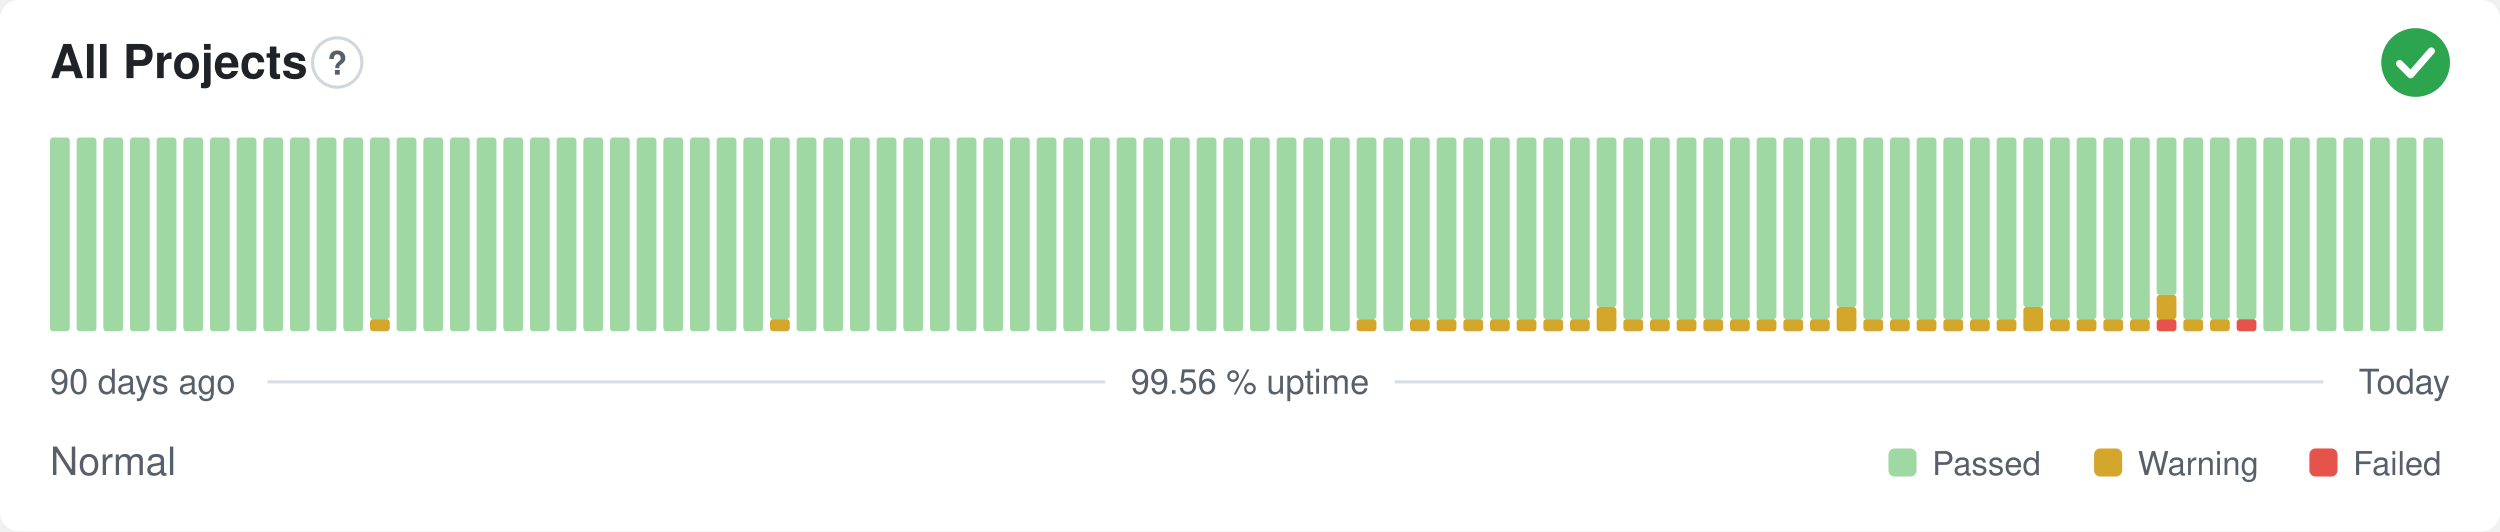
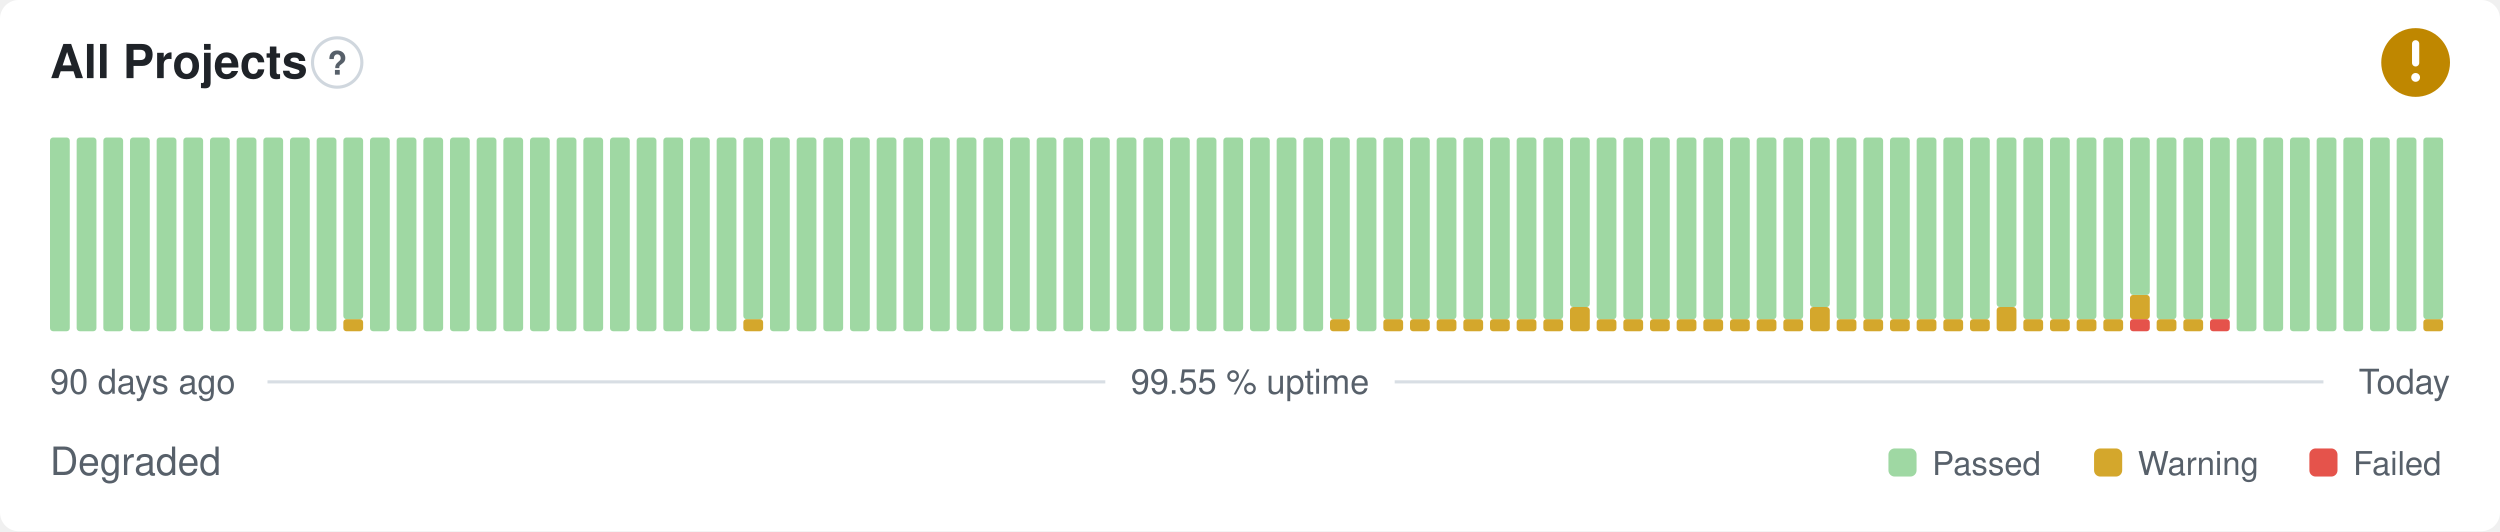
- <svg xmlns="http://www.w3.org/2000/svg" width="800" height="170" viewBox="0 0 800 170" role="img" aria-label="All Projects: Normal, 99.56 % uptime over the last 90 days" font-family="-apple-system,BlinkMacSystemFont,'Segoe UI',Helvetica,Arial,sans-serif">
+ <svg xmlns="http://www.w3.org/2000/svg" width="800" height="170" viewBox="0 0 800 170" role="img" aria-label="All Projects: Degraded, 99.55 % uptime over the last 90 days" font-family="-apple-system,BlinkMacSystemFont,'Segoe UI',Helvetica,Arial,sans-serif">
  <style>
    @media (prefers-color-scheme: dark) {
      .bg { fill: #0d1117 }
      .title { fill: #e6edf3 }
      .muted { fill: #8b949e }
      .hint { stroke: #30363d }
      .rule { stroke: #30363d }
      .nodata { fill: #21262d }
    }
  </style>
  <rect class="bg" width="800" height="170" rx="6" fill="#ffffff" />
  <text class="title" x="16" y="25" font-size="15" font-weight="600" fill="#1f2328">All Projects</text>
  <circle class="hint" cx="107.9" cy="20" r="7.9" fill="none" stroke="#d0d7de" stroke-width="1" />
  <text class="muted" x="107.9" y="23.9" text-anchor="middle" font-size="10.4" font-weight="700" fill="#57606a">?</text>
-   <circle cx="773" cy="20" r="11" fill="#2da44e" />
-   <path d="M767.87 20.37l3.54 3.54 6.60 -7.58" fill="none" stroke="#fff" stroke-width="2.31" stroke-linecap="round" stroke-linejoin="round" />
+   <circle cx="773" cy="20" r="11" fill="#bf8700" />
+   <path d="M773 14.01v6.11" fill="none" stroke="#fff" stroke-width="2.31" stroke-linecap="round" stroke-linejoin="round" />
+   <circle cx="773" cy="24.77" r="1.41" fill="#fff" />
  <rect x="16.00" y="44.00" width="6.33" height="62.00" rx="1" fill="#9fd8a3" />
  <rect x="24.53" y="44.00" width="6.33" height="62.00" rx="1" fill="#9fd8a3" />
  <rect x="33.07" y="44.00" width="6.33" height="62.00" rx="1" fill="#9fd8a3" />
  <rect x="41.60" y="44.00" width="6.33" height="62.00" rx="1" fill="#9fd8a3" />
  <rect x="50.13" y="44.00" width="6.33" height="62.00" rx="1" fill="#9fd8a3" />
  <rect x="58.67" y="44.00" width="6.33" height="62.00" rx="1" fill="#9fd8a3" />
  <rect x="67.20" y="44.00" width="6.33" height="62.00" rx="1" fill="#9fd8a3" />
  <rect x="75.73" y="44.00" width="6.33" height="62.00" rx="1" fill="#9fd8a3" />
  <rect x="84.27" y="44.00" width="6.33" height="62.00" rx="1" fill="#9fd8a3" />
  <rect x="92.80" y="44.00" width="6.33" height="62.00" rx="1" fill="#9fd8a3" />
  <rect x="101.33" y="44.00" width="6.33" height="62.00" rx="1" fill="#9fd8a3" />
-   <rect x="109.87" y="44.00" width="6.33" height="62.00" rx="1" fill="#9fd8a3" />
-   <rect x="118.40" y="102.13" width="6.33" height="3.88" rx="1" fill="#d4a72c" />
-   <rect x="118.40" y="44.00" width="6.33" height="58.13" rx="1" fill="#9fd8a3" />
+   <rect x="109.87" y="102.13" width="6.33" height="3.88" rx="1" fill="#d4a72c" />
+   <rect x="109.87" y="44.00" width="6.33" height="58.13" rx="1" fill="#9fd8a3" />
+   <rect x="118.40" y="44.00" width="6.33" height="62.00" rx="1" fill="#9fd8a3" />
  <rect x="126.93" y="44.00" width="6.33" height="62.00" rx="1" fill="#9fd8a3" />
  <rect x="135.47" y="44.00" width="6.33" height="62.00" rx="1" fill="#9fd8a3" />
  <rect x="144.00" y="44.00" width="6.33" height="62.00" rx="1" fill="#9fd8a3" />
  <rect x="152.53" y="44.00" width="6.33" height="62.00" rx="1" fill="#9fd8a3" />
  <rect x="161.07" y="44.00" width="6.33" height="62.00" rx="1" fill="#9fd8a3" />
  <rect x="169.60" y="44.00" width="6.33" height="62.00" rx="1" fill="#9fd8a3" />
  <rect x="178.13" y="44.00" width="6.33" height="62.00" rx="1" fill="#9fd8a3" />
  <rect x="186.67" y="44.00" width="6.33" height="62.00" rx="1" fill="#9fd8a3" />
  <rect x="195.20" y="44.00" width="6.33" height="62.00" rx="1" fill="#9fd8a3" />
  <rect x="203.73" y="44.00" width="6.33" height="62.00" rx="1" fill="#9fd8a3" />
  <rect x="212.27" y="44.00" width="6.33" height="62.00" rx="1" fill="#9fd8a3" />
  <rect x="220.80" y="44.00" width="6.33" height="62.00" rx="1" fill="#9fd8a3" />
  <rect x="229.33" y="44.00" width="6.33" height="62.00" rx="1" fill="#9fd8a3" />
-   <rect x="237.87" y="44.00" width="6.33" height="62.00" rx="1" fill="#9fd8a3" />
-   <rect x="246.40" y="102.13" width="6.33" height="3.88" rx="1" fill="#d4a72c" />
-   <rect x="246.40" y="44.00" width="6.33" height="58.13" rx="1" fill="#9fd8a3" />
+   <rect x="237.87" y="102.13" width="6.33" height="3.88" rx="1" fill="#d4a72c" />
+   <rect x="237.87" y="44.00" width="6.33" height="58.13" rx="1" fill="#9fd8a3" />
+   <rect x="246.40" y="44.00" width="6.33" height="62.00" rx="1" fill="#9fd8a3" />
  <rect x="254.93" y="44.00" width="6.33" height="62.00" rx="1" fill="#9fd8a3" />
  <rect x="263.47" y="44.00" width="6.33" height="62.00" rx="1" fill="#9fd8a3" />
  <rect x="272.00" y="44.00" width="6.33" height="62.00" rx="1" fill="#9fd8a3" />
  <rect x="280.53" y="44.00" width="6.33" height="62.00" rx="1" fill="#9fd8a3" />
  <rect x="289.07" y="44.00" width="6.33" height="62.00" rx="1" fill="#9fd8a3" />
  <rect x="297.60" y="44.00" width="6.33" height="62.00" rx="1" fill="#9fd8a3" />
  <rect x="306.13" y="44.00" width="6.33" height="62.00" rx="1" fill="#9fd8a3" />
  <rect x="314.67" y="44.00" width="6.33" height="62.00" rx="1" fill="#9fd8a3" />
  <rect x="323.20" y="44.00" width="6.33" height="62.00" rx="1" fill="#9fd8a3" />
  <rect x="331.73" y="44.00" width="6.33" height="62.00" rx="1" fill="#9fd8a3" />
  <rect x="340.27" y="44.00" width="6.33" height="62.00" rx="1" fill="#9fd8a3" />
  <rect x="348.80" y="44.00" width="6.33" height="62.00" rx="1" fill="#9fd8a3" />
  <rect x="357.33" y="44.00" width="6.33" height="62.00" rx="1" fill="#9fd8a3" />
  <rect x="365.87" y="44.00" width="6.33" height="62.00" rx="1" fill="#9fd8a3" />
  <rect x="374.40" y="44.00" width="6.33" height="62.00" rx="1" fill="#9fd8a3" />
  <rect x="382.93" y="44.00" width="6.33" height="62.00" rx="1" fill="#9fd8a3" />
  <rect x="391.47" y="44.00" width="6.33" height="62.00" rx="1" fill="#9fd8a3" />
  <rect x="400.00" y="44.00" width="6.33" height="62.00" rx="1" fill="#9fd8a3" />
  <rect x="408.53" y="44.00" width="6.33" height="62.00" rx="1" fill="#9fd8a3" />
  <rect x="417.07" y="44.00" width="6.33" height="62.00" rx="1" fill="#9fd8a3" />
-   <rect x="425.60" y="44.00" width="6.33" height="62.00" rx="1" fill="#9fd8a3" />
-   <rect x="434.13" y="102.13" width="6.33" height="3.88" rx="1" fill="#d4a72c" />
-   <rect x="434.13" y="44.00" width="6.33" height="58.13" rx="1" fill="#9fd8a3" />
-   <rect x="442.67" y="44.00" width="6.33" height="62.00" rx="1" fill="#9fd8a3" />
+   <rect x="425.60" y="102.13" width="6.33" height="3.88" rx="1" fill="#d4a72c" />
+   <rect x="425.60" y="44.00" width="6.33" height="58.13" rx="1" fill="#9fd8a3" />
+   <rect x="434.13" y="44.00" width="6.33" height="62.00" rx="1" fill="#9fd8a3" />
+   <rect x="442.67" y="102.13" width="6.33" height="3.88" rx="1" fill="#d4a72c" />
+   <rect x="442.67" y="44.00" width="6.33" height="58.13" rx="1" fill="#9fd8a3" />
  <rect x="451.20" y="102.13" width="6.33" height="3.88" rx="1" fill="#d4a72c" />
  <rect x="451.20" y="44.00" width="6.33" height="58.13" rx="1" fill="#9fd8a3" />
  <rect x="459.73" y="102.13" width="6.33" height="3.88" rx="1" fill="#d4a72c" />
  <rect x="459.73" y="44.00" width="6.33" height="58.13" rx="1" fill="#9fd8a3" />
  <rect x="468.27" y="102.13" width="6.33" height="3.88" rx="1" fill="#d4a72c" />
  <rect x="468.27" y="44.00" width="6.33" height="58.13" rx="1" fill="#9fd8a3" />
  <rect x="476.80" y="102.13" width="6.33" height="3.88" rx="1" fill="#d4a72c" />
  <rect x="476.80" y="44.00" width="6.33" height="58.13" rx="1" fill="#9fd8a3" />
  <rect x="485.33" y="102.13" width="6.33" height="3.88" rx="1" fill="#d4a72c" />
  <rect x="485.33" y="44.00" width="6.33" height="58.13" rx="1" fill="#9fd8a3" />
  <rect x="493.87" y="102.13" width="6.33" height="3.88" rx="1" fill="#d4a72c" />
  <rect x="493.87" y="44.00" width="6.33" height="58.13" rx="1" fill="#9fd8a3" />
-   <rect x="502.40" y="102.13" width="6.33" height="3.88" rx="1" fill="#d4a72c" />
-   <rect x="502.40" y="44.00" width="6.33" height="58.13" rx="1" fill="#9fd8a3" />
-   <rect x="510.93" y="98.25" width="6.33" height="7.75" rx="1" fill="#d4a72c" />
-   <rect x="510.93" y="44.00" width="6.33" height="54.25" rx="1" fill="#9fd8a3" />
+   <rect x="502.40" y="98.25" width="6.33" height="7.75" rx="1" fill="#d4a72c" />
+   <rect x="502.40" y="44.00" width="6.33" height="54.25" rx="1" fill="#9fd8a3" />
+   <rect x="510.93" y="102.13" width="6.33" height="3.88" rx="1" fill="#d4a72c" />
+   <rect x="510.93" y="44.00" width="6.33" height="58.13" rx="1" fill="#9fd8a3" />
  <rect x="519.47" y="102.13" width="6.33" height="3.88" rx="1" fill="#d4a72c" />
  <rect x="519.47" y="44.00" width="6.33" height="58.13" rx="1" fill="#9fd8a3" />
  <rect x="528.00" y="102.13" width="6.33" height="3.88" rx="1" fill="#d4a72c" />
  <rect x="528.00" y="44.00" width="6.33" height="58.13" rx="1" fill="#9fd8a3" />
  <rect x="536.53" y="102.13" width="6.33" height="3.88" rx="1" fill="#d4a72c" />
  <rect x="536.53" y="44.00" width="6.33" height="58.13" rx="1" fill="#9fd8a3" />
  <rect x="545.07" y="102.13" width="6.33" height="3.88" rx="1" fill="#d4a72c" />
  <rect x="545.07" y="44.00" width="6.33" height="58.13" rx="1" fill="#9fd8a3" />
  <rect x="553.60" y="102.13" width="6.33" height="3.88" rx="1" fill="#d4a72c" />
  <rect x="553.60" y="44.00" width="6.33" height="58.13" rx="1" fill="#9fd8a3" />
  <rect x="562.13" y="102.13" width="6.33" height="3.88" rx="1" fill="#d4a72c" />
  <rect x="562.13" y="44.00" width="6.33" height="58.13" rx="1" fill="#9fd8a3" />
  <rect x="570.67" y="102.13" width="6.33" height="3.88" rx="1" fill="#d4a72c" />
  <rect x="570.67" y="44.00" width="6.33" height="58.13" rx="1" fill="#9fd8a3" />
-   <rect x="579.20" y="102.13" width="6.33" height="3.88" rx="1" fill="#d4a72c" />
-   <rect x="579.20" y="44.00" width="6.33" height="58.13" rx="1" fill="#9fd8a3" />
-   <rect x="587.73" y="98.25" width="6.33" height="7.75" rx="1" fill="#d4a72c" />
-   <rect x="587.73" y="44.00" width="6.33" height="54.25" rx="1" fill="#9fd8a3" />
+   <rect x="579.20" y="98.25" width="6.33" height="7.75" rx="1" fill="#d4a72c" />
+   <rect x="579.20" y="44.00" width="6.33" height="54.25" rx="1" fill="#9fd8a3" />
+   <rect x="587.73" y="102.13" width="6.33" height="3.88" rx="1" fill="#d4a72c" />
+   <rect x="587.73" y="44.00" width="6.33" height="58.13" rx="1" fill="#9fd8a3" />
  <rect x="596.27" y="102.13" width="6.33" height="3.88" rx="1" fill="#d4a72c" />
  <rect x="596.27" y="44.00" width="6.33" height="58.13" rx="1" fill="#9fd8a3" />
  <rect x="604.80" y="102.13" width="6.33" height="3.88" rx="1" fill="#d4a72c" />
  <rect x="604.80" y="44.00" width="6.33" height="58.13" rx="1" fill="#9fd8a3" />
  <rect x="613.33" y="102.13" width="6.33" height="3.88" rx="1" fill="#d4a72c" />
  <rect x="613.33" y="44.00" width="6.33" height="58.13" rx="1" fill="#9fd8a3" />
  <rect x="621.87" y="102.13" width="6.33" height="3.88" rx="1" fill="#d4a72c" />
  <rect x="621.87" y="44.00" width="6.33" height="58.13" rx="1" fill="#9fd8a3" />
  <rect x="630.40" y="102.13" width="6.33" height="3.88" rx="1" fill="#d4a72c" />
  <rect x="630.40" y="44.00" width="6.33" height="58.13" rx="1" fill="#9fd8a3" />
-   <rect x="638.93" y="102.13" width="6.33" height="3.88" rx="1" fill="#d4a72c" />
-   <rect x="638.93" y="44.00" width="6.33" height="58.13" rx="1" fill="#9fd8a3" />
-   <rect x="647.47" y="98.25" width="6.33" height="7.75" rx="1" fill="#d4a72c" />
-   <rect x="647.47" y="44.00" width="6.33" height="54.25" rx="1" fill="#9fd8a3" />
+   <rect x="638.93" y="98.25" width="6.33" height="7.75" rx="1" fill="#d4a72c" />
+   <rect x="638.93" y="44.00" width="6.33" height="54.25" rx="1" fill="#9fd8a3" />
+   <rect x="647.47" y="102.13" width="6.33" height="3.88" rx="1" fill="#d4a72c" />
+   <rect x="647.47" y="44.00" width="6.33" height="58.13" rx="1" fill="#9fd8a3" />
  <rect x="656.00" y="102.13" width="6.33" height="3.88" rx="1" fill="#d4a72c" />
  <rect x="656.00" y="44.00" width="6.33" height="58.13" rx="1" fill="#9fd8a3" />
  <rect x="664.53" y="102.13" width="6.33" height="3.88" rx="1" fill="#d4a72c" />
  <rect x="664.53" y="44.00" width="6.33" height="58.13" rx="1" fill="#9fd8a3" />
  <rect x="673.07" y="102.13" width="6.33" height="3.88" rx="1" fill="#d4a72c" />
  <rect x="673.07" y="44.00" width="6.33" height="58.13" rx="1" fill="#9fd8a3" />
-   <rect x="681.60" y="102.13" width="6.33" height="3.88" rx="1" fill="#d4a72c" />
-   <rect x="681.60" y="44.00" width="6.33" height="58.13" rx="1" fill="#9fd8a3" />
-   <rect x="690.13" y="102.13" width="6.33" height="3.88" rx="1" fill="#e5534b" />
-   <rect x="690.13" y="94.38" width="6.33" height="7.75" rx="1" fill="#d4a72c" />
-   <rect x="690.13" y="44.00" width="6.33" height="50.38" rx="1" fill="#9fd8a3" />
+   <rect x="681.60" y="102.13" width="6.33" height="3.88" rx="1" fill="#e5534b" />
+   <rect x="681.60" y="94.38" width="6.33" height="7.75" rx="1" fill="#d4a72c" />
+   <rect x="681.60" y="44.00" width="6.33" height="50.38" rx="1" fill="#9fd8a3" />
+   <rect x="690.13" y="102.13" width="6.33" height="3.88" rx="1" fill="#d4a72c" />
+   <rect x="690.13" y="44.00" width="6.33" height="58.13" rx="1" fill="#9fd8a3" />
  <rect x="698.67" y="102.13" width="6.33" height="3.88" rx="1" fill="#d4a72c" />
  <rect x="698.67" y="44.00" width="6.33" height="58.13" rx="1" fill="#9fd8a3" />
-   <rect x="707.20" y="102.13" width="6.33" height="3.88" rx="1" fill="#d4a72c" />
+   <rect x="707.20" y="102.13" width="6.33" height="3.88" rx="1" fill="#e5534b" />
  <rect x="707.20" y="44.00" width="6.33" height="58.13" rx="1" fill="#9fd8a3" />
-   <rect x="715.73" y="102.13" width="6.33" height="3.88" rx="1" fill="#e5534b" />
-   <rect x="715.73" y="44.00" width="6.33" height="58.13" rx="1" fill="#9fd8a3" />
+   <rect x="715.73" y="44.00" width="6.33" height="62.00" rx="1" fill="#9fd8a3" />
  <rect x="724.27" y="44.00" width="6.33" height="62.00" rx="1" fill="#9fd8a3" />
  <rect x="732.80" y="44.00" width="6.33" height="62.00" rx="1" fill="#9fd8a3" />
  <rect x="741.33" y="44.00" width="6.33" height="62.00" rx="1" fill="#9fd8a3" />
  <rect x="749.87" y="44.00" width="6.33" height="62.00" rx="1" fill="#9fd8a3" />
  <rect x="758.40" y="44.00" width="6.33" height="62.00" rx="1" fill="#9fd8a3" />
  <rect x="766.93" y="44.00" width="6.33" height="62.00" rx="1" fill="#9fd8a3" />
-   <rect x="775.47" y="44.00" width="6.33" height="62.00" rx="1" fill="#9fd8a3" />
+   <rect x="775.47" y="102.13" width="6.33" height="3.88" rx="1" fill="#d4a72c" />
+   <rect x="775.47" y="44.00" width="6.33" height="58.13" rx="1" fill="#9fd8a3" />
  <text class="muted" x="16" y="126" font-size="11" fill="#57606a">90 days ago</text>
-   <text class="muted" x="400" y="126" text-anchor="middle" font-size="11" fill="#57606a">99.56 % uptime</text>
+   <text class="muted" x="400" y="126" text-anchor="middle" font-size="11" fill="#57606a">99.55 % uptime</text>
  <text class="muted" x="784" y="126" text-anchor="end" font-size="11" fill="#57606a">Today</text>
  <line class="rule" x1="85.6" y1="122.2" x2="353.7" y2="122.2" stroke="#d8dee4" stroke-width="1" />
  <line class="rule" x1="446.3" y1="122.2" x2="743.5" y2="122.2" stroke="#d8dee4" stroke-width="1" />
-   <text class="muted" x="16" y="152" font-size="12.5" fill="#57606a">Normal</text>
+   <text class="muted" x="16" y="152" font-size="12.5" fill="#57606a">Degraded</text>
  <rect x="604.3" y="143.5" width="9.0" height="9.0" rx="2" fill="#9fd8a3" />
  <text class="muted" x="618.3" y="152" font-size="10.5" fill="#57606a">Passed</text>
  <rect x="670.1" y="143.5" width="9.0" height="9.0" rx="2" fill="#d4a72c" />
  <text class="muted" x="684.1" y="152" font-size="10.5" fill="#57606a">Warning</text>
  <rect x="739.0" y="143.5" width="9.0" height="9.0" rx="2" fill="#e5534b" />
  <text class="muted" x="753.0" y="152" font-size="10.5" fill="#57606a">Failed</text>
</svg>
